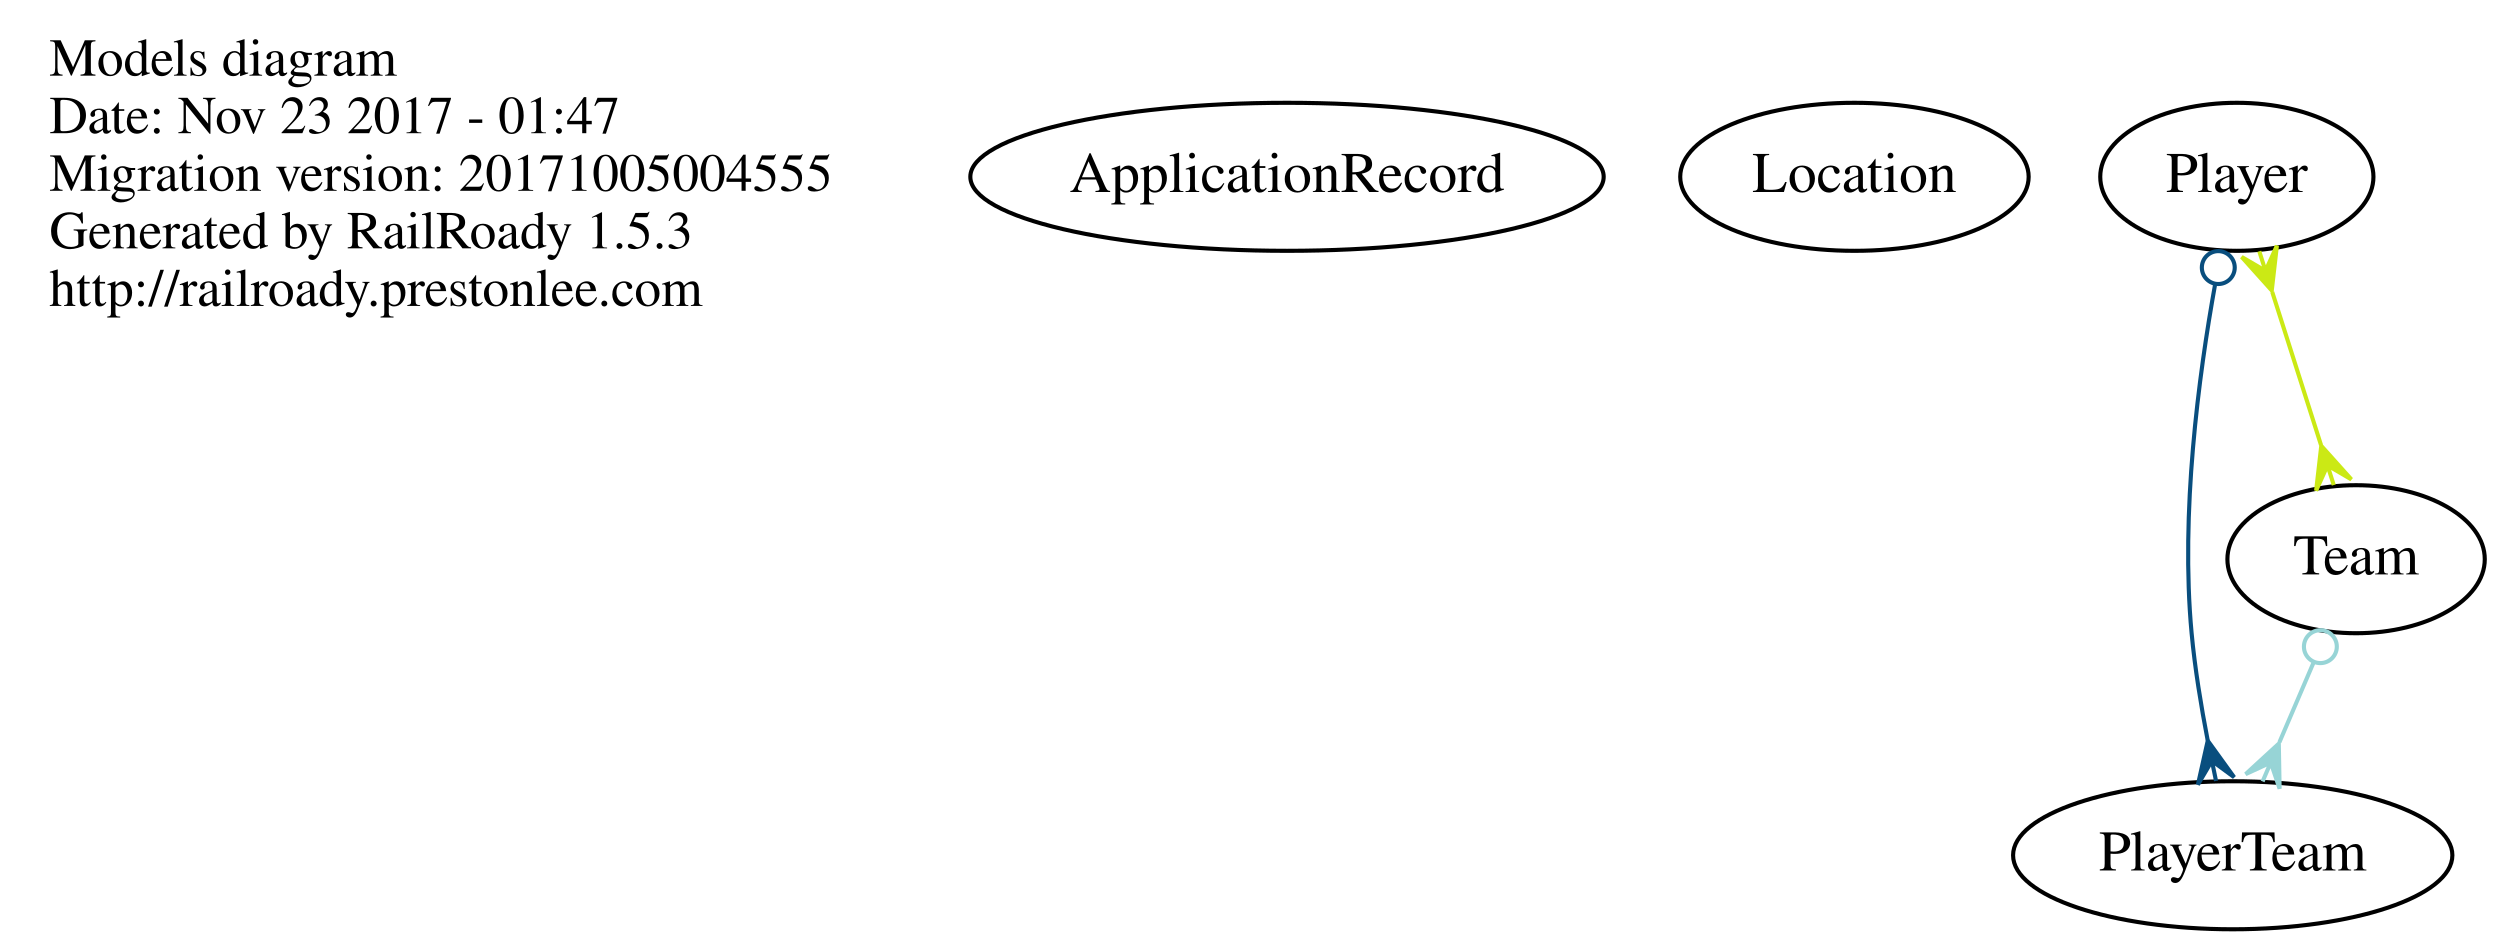
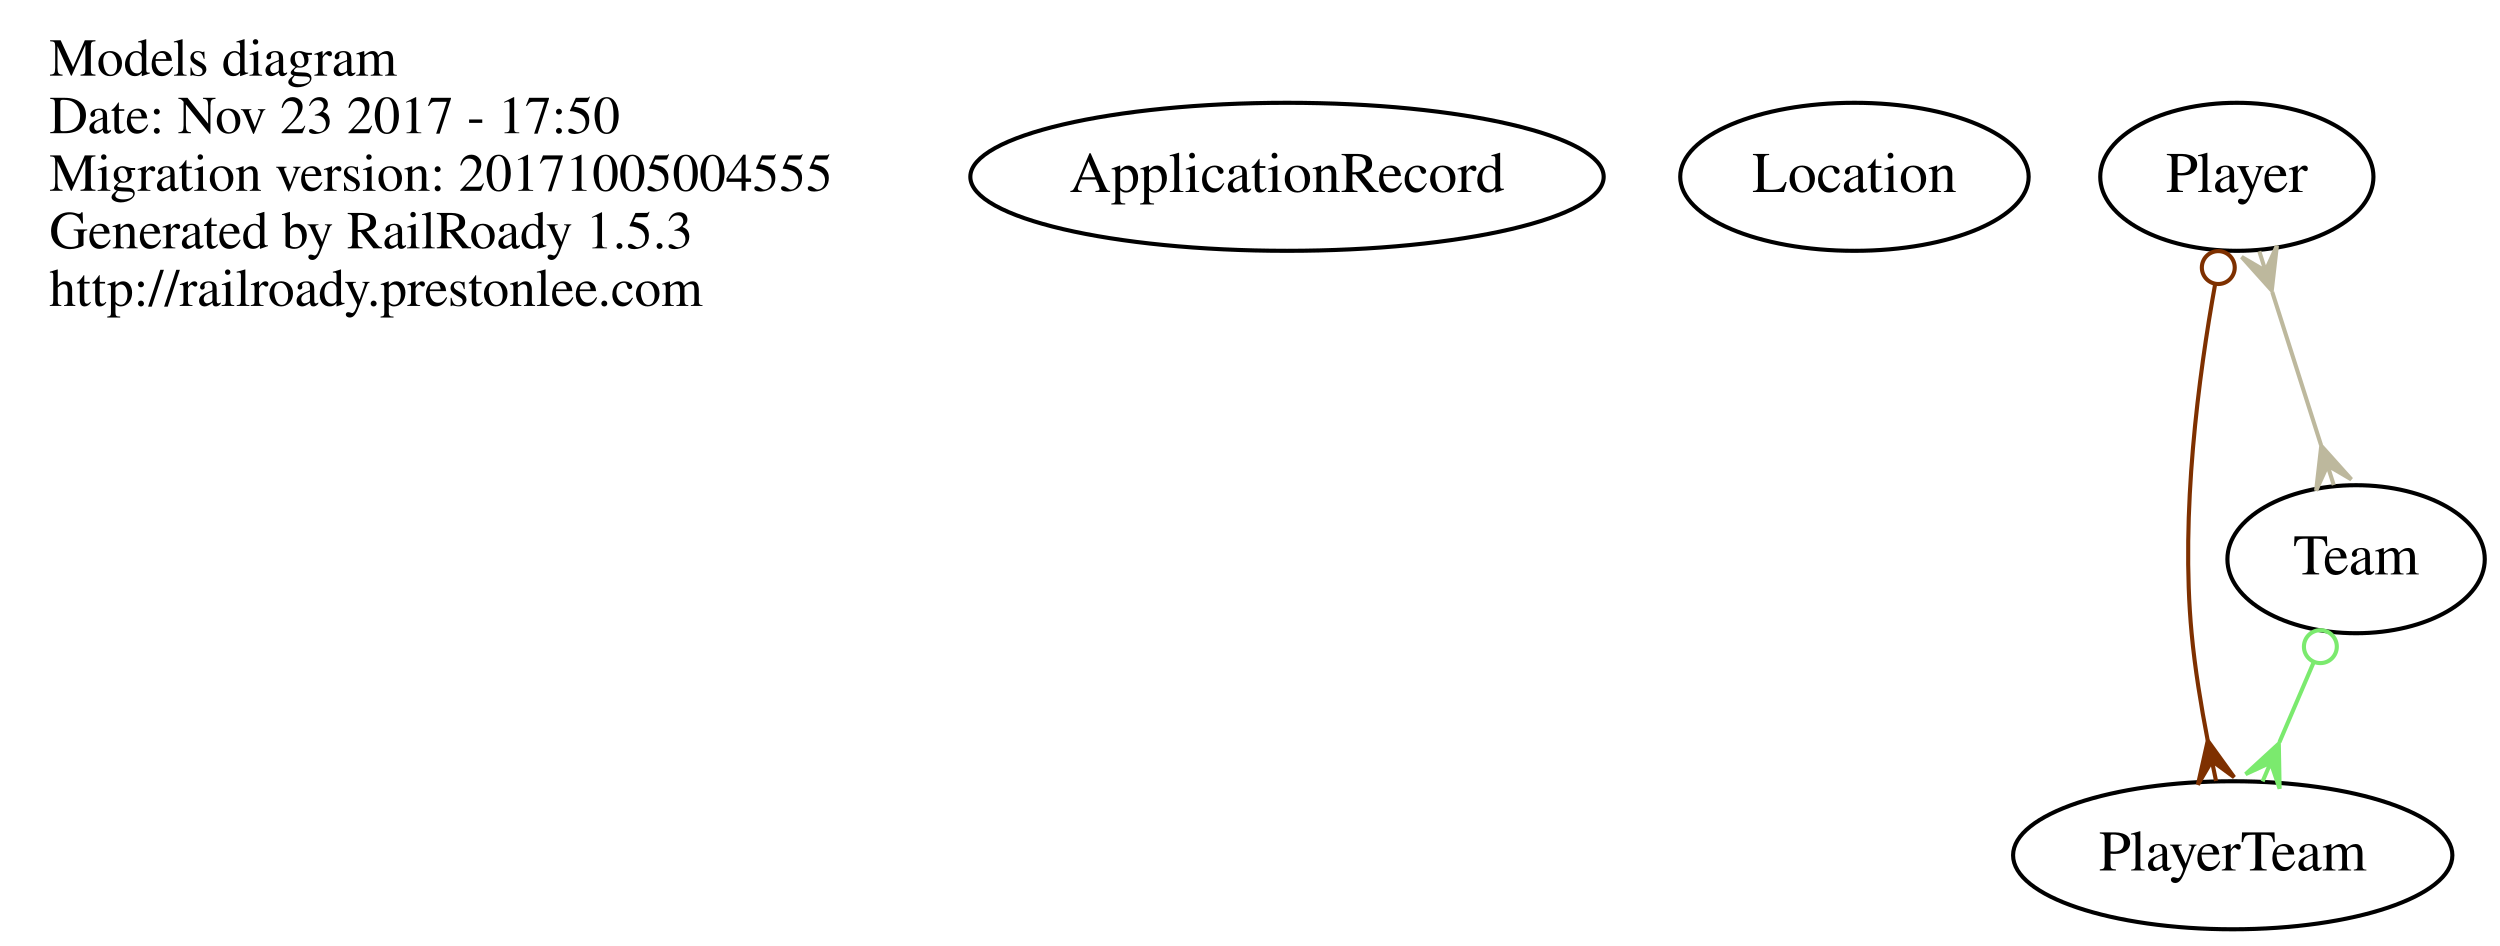
<svg xmlns="http://www.w3.org/2000/svg" width="608pt" height="230pt" viewBox="0.00 0.00 608.00 230.00">
  <g id="graph0" class="graph" transform="scale(1 1) rotate(0) translate(4 226)">
    <polygon fill="none" stroke="none" points="-4,4 -4,-226 604,-226 604,4 -4,4" />
    <g id="node1" class="node">
      <text text-anchor="start" x="8" y="-207.6" font-family="Times,serif" font-size="13.00">Models diagram</text>
-       <text text-anchor="start" x="8" y="-193.6" font-family="Times,serif" font-size="13.00">Date: Nov 23 2017 - 01:47</text>
+       <text text-anchor="start" x="8" y="-193.6" font-family="Times,serif" font-size="13.00">Date: Nov 23 2017 - 17:50</text>
      <text text-anchor="start" x="8" y="-179.6" font-family="Times,serif" font-size="13.00">Migration version: 20171005004555</text>
      <text text-anchor="start" x="8" y="-165.6" font-family="Times,serif" font-size="13.00">Generated by RailRoady 1.5.3</text>
      <text text-anchor="start" x="8" y="-151.6" font-family="Times,serif" font-size="13.00">http://railroady.prestonlee.com</text>
    </g>
    <g id="node2" class="node">
      <ellipse fill="none" stroke="black" cx="309" cy="-183" rx="77.015" ry="18" />
      <text text-anchor="middle" x="309" y="-179.3" font-family="Times,serif" font-size="14.00">ApplicationRecord</text>
    </g>
    <g id="node3" class="node">
      <ellipse fill="none" stroke="black" cx="447" cy="-183" rx="42.37" ry="18" />
      <text text-anchor="middle" x="447" y="-179.3" font-family="Times,serif" font-size="14.00">Location</text>
    </g>
    <g id="node4" class="node">
      <ellipse fill="none" stroke="black" cx="540" cy="-183" rx="33.221" ry="18" />
      <text text-anchor="middle" x="540" y="-179.3" font-family="Times,serif" font-size="14.00">Player</text>
    </g>
    <g id="node5" class="node">
      <ellipse fill="none" stroke="black" cx="539" cy="-18" rx="53.418" ry="18" />
      <text text-anchor="middle" x="539" y="-14.3" font-family="Times,serif" font-size="14.00">PlayerTeam</text>
    </g>
    <g id="edge1" class="edge">
-       <path fill="none" stroke="#094e7e" d="M534.725,-156.895C530.701,-134.605 526.275,-101.144 529,-72 529.797,-63.478 531.3,-54.285 532.903,-45.986" />
-       <ellipse fill="none" stroke="#094e7e" cx="535.488" cy="-160.928" rx="4" ry="4" />
-       <polygon fill="#094e7e" stroke="#094e7e" points="532.927,-45.866 539.349,-36.977 533.934,-40.968 534.941,-36.071 534.941,-36.071 534.941,-36.071 533.934,-40.968 530.533,-35.165 532.927,-45.866 532.927,-45.866" />
+       <path fill="none" stroke="#7e3000" d="M534.725,-156.895C530.701,-134.605 526.275,-101.144 529,-72 529.797,-63.478 531.3,-54.285 532.903,-45.986" />
+       <ellipse fill="none" stroke="#7e3000" cx="535.488" cy="-160.928" rx="4" ry="4" />
+       <polygon fill="#7e3000" stroke="#7e3000" points="532.927,-45.866 539.349,-36.977 533.934,-40.968 534.941,-36.071 534.941,-36.071 534.941,-36.071 533.934,-40.968 530.533,-35.165 532.927,-45.866 532.927,-45.866" />
    </g>
    <g id="node6" class="node">
      <ellipse fill="none" stroke="black" cx="569" cy="-90" rx="31.297" ry="18" />
      <text text-anchor="middle" x="569" y="-86.3" font-family="Times,serif" font-size="14.00">Team</text>
    </g>
    <g id="edge2" class="edge">
-       <path fill="none" stroke="#cbe915" d="M548.608,-154.988C552.358,-143.221 556.741,-129.467 560.481,-117.732" />
-       <polygon fill="#cbe915" stroke="#cbe915" points="548.491,-155.356 541.167,-163.517 546.973,-160.12 545.455,-164.884 545.455,-164.884 545.455,-164.884 546.973,-160.12 549.742,-166.25 548.491,-155.356 548.491,-155.356" />
-       <polygon fill="#cbe915" stroke="#cbe915" points="560.533,-117.568 567.857,-109.406 562.052,-112.804 563.57,-108.04 563.57,-108.04 563.57,-108.04 562.052,-112.804 559.282,-106.673 560.533,-117.568 560.533,-117.568" />
+       <path fill="none" stroke="#bdb89d" d="M548.608,-154.988C552.358,-143.221 556.741,-129.467 560.481,-117.732" />
+       <polygon fill="#bdb89d" stroke="#bdb89d" points="548.491,-155.356 541.167,-163.517 546.973,-160.12 545.455,-164.884 545.455,-164.884 545.455,-164.884 546.973,-160.12 549.742,-166.25 548.491,-155.356 548.491,-155.356" />
+       <polygon fill="#bdb89d" stroke="#bdb89d" points="560.533,-117.568 567.857,-109.406 562.052,-112.804 563.57,-108.04 563.57,-108.04 563.57,-108.04 562.052,-112.804 559.282,-106.673 560.533,-117.568 560.533,-117.568" />
    </g>
    <g id="edge3" class="edge">
-       <path fill="none" stroke="#97d4d6" d="M558.619,-64.778C555.947,-58.544 553.059,-51.805 550.341,-45.463" />
-       <ellipse fill="none" stroke="#97d4d6" cx="560.315" cy="-68.734" rx="4" ry="4" />
-       <polygon fill="#97d4d6" stroke="#97d4d6" points="550.206,-45.148 550.403,-34.184 548.237,-40.552 546.267,-35.956 546.267,-35.956 546.267,-35.956 548.237,-40.552 542.131,-37.729 550.206,-45.148 550.206,-45.148" />
+       <path fill="none" stroke="#7bea6e" d="M558.619,-64.778C555.947,-58.544 553.059,-51.805 550.341,-45.463" />
+       <ellipse fill="none" stroke="#7bea6e" cx="560.315" cy="-68.734" rx="4" ry="4" />
+       <polygon fill="#7bea6e" stroke="#7bea6e" points="550.206,-45.148 550.403,-34.184 548.237,-40.552 546.267,-35.956 546.267,-35.956 546.267,-35.956 548.237,-40.552 542.131,-37.729 550.206,-45.148 550.206,-45.148" />
    </g>
  </g>
</svg>
